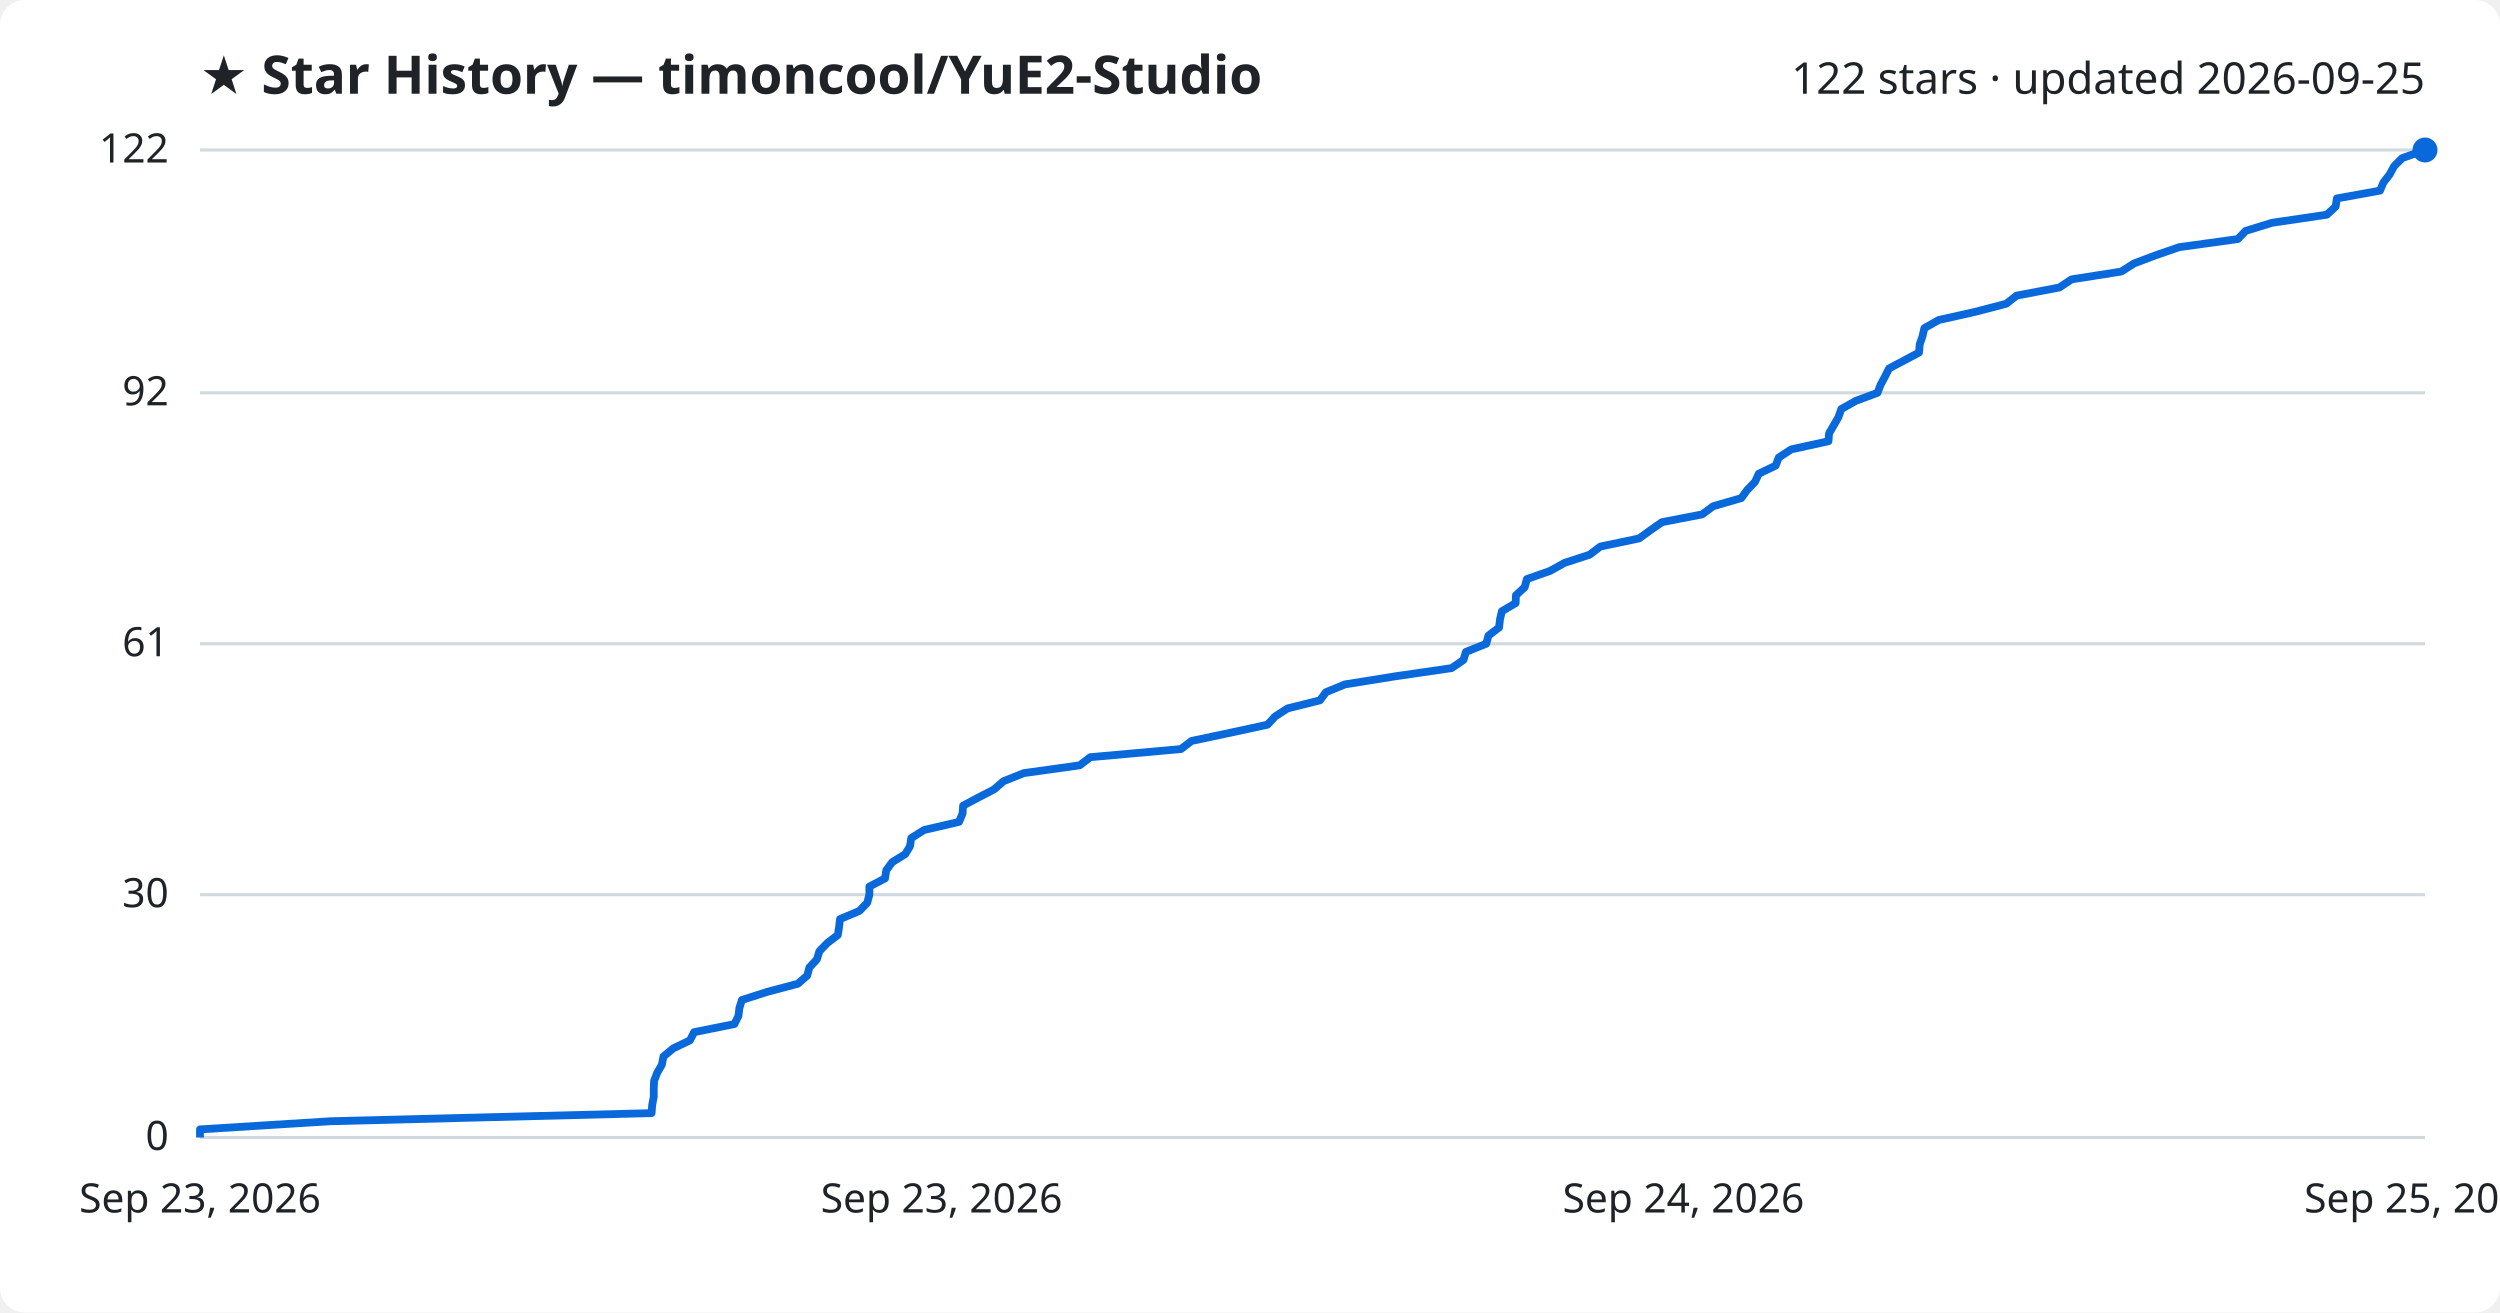
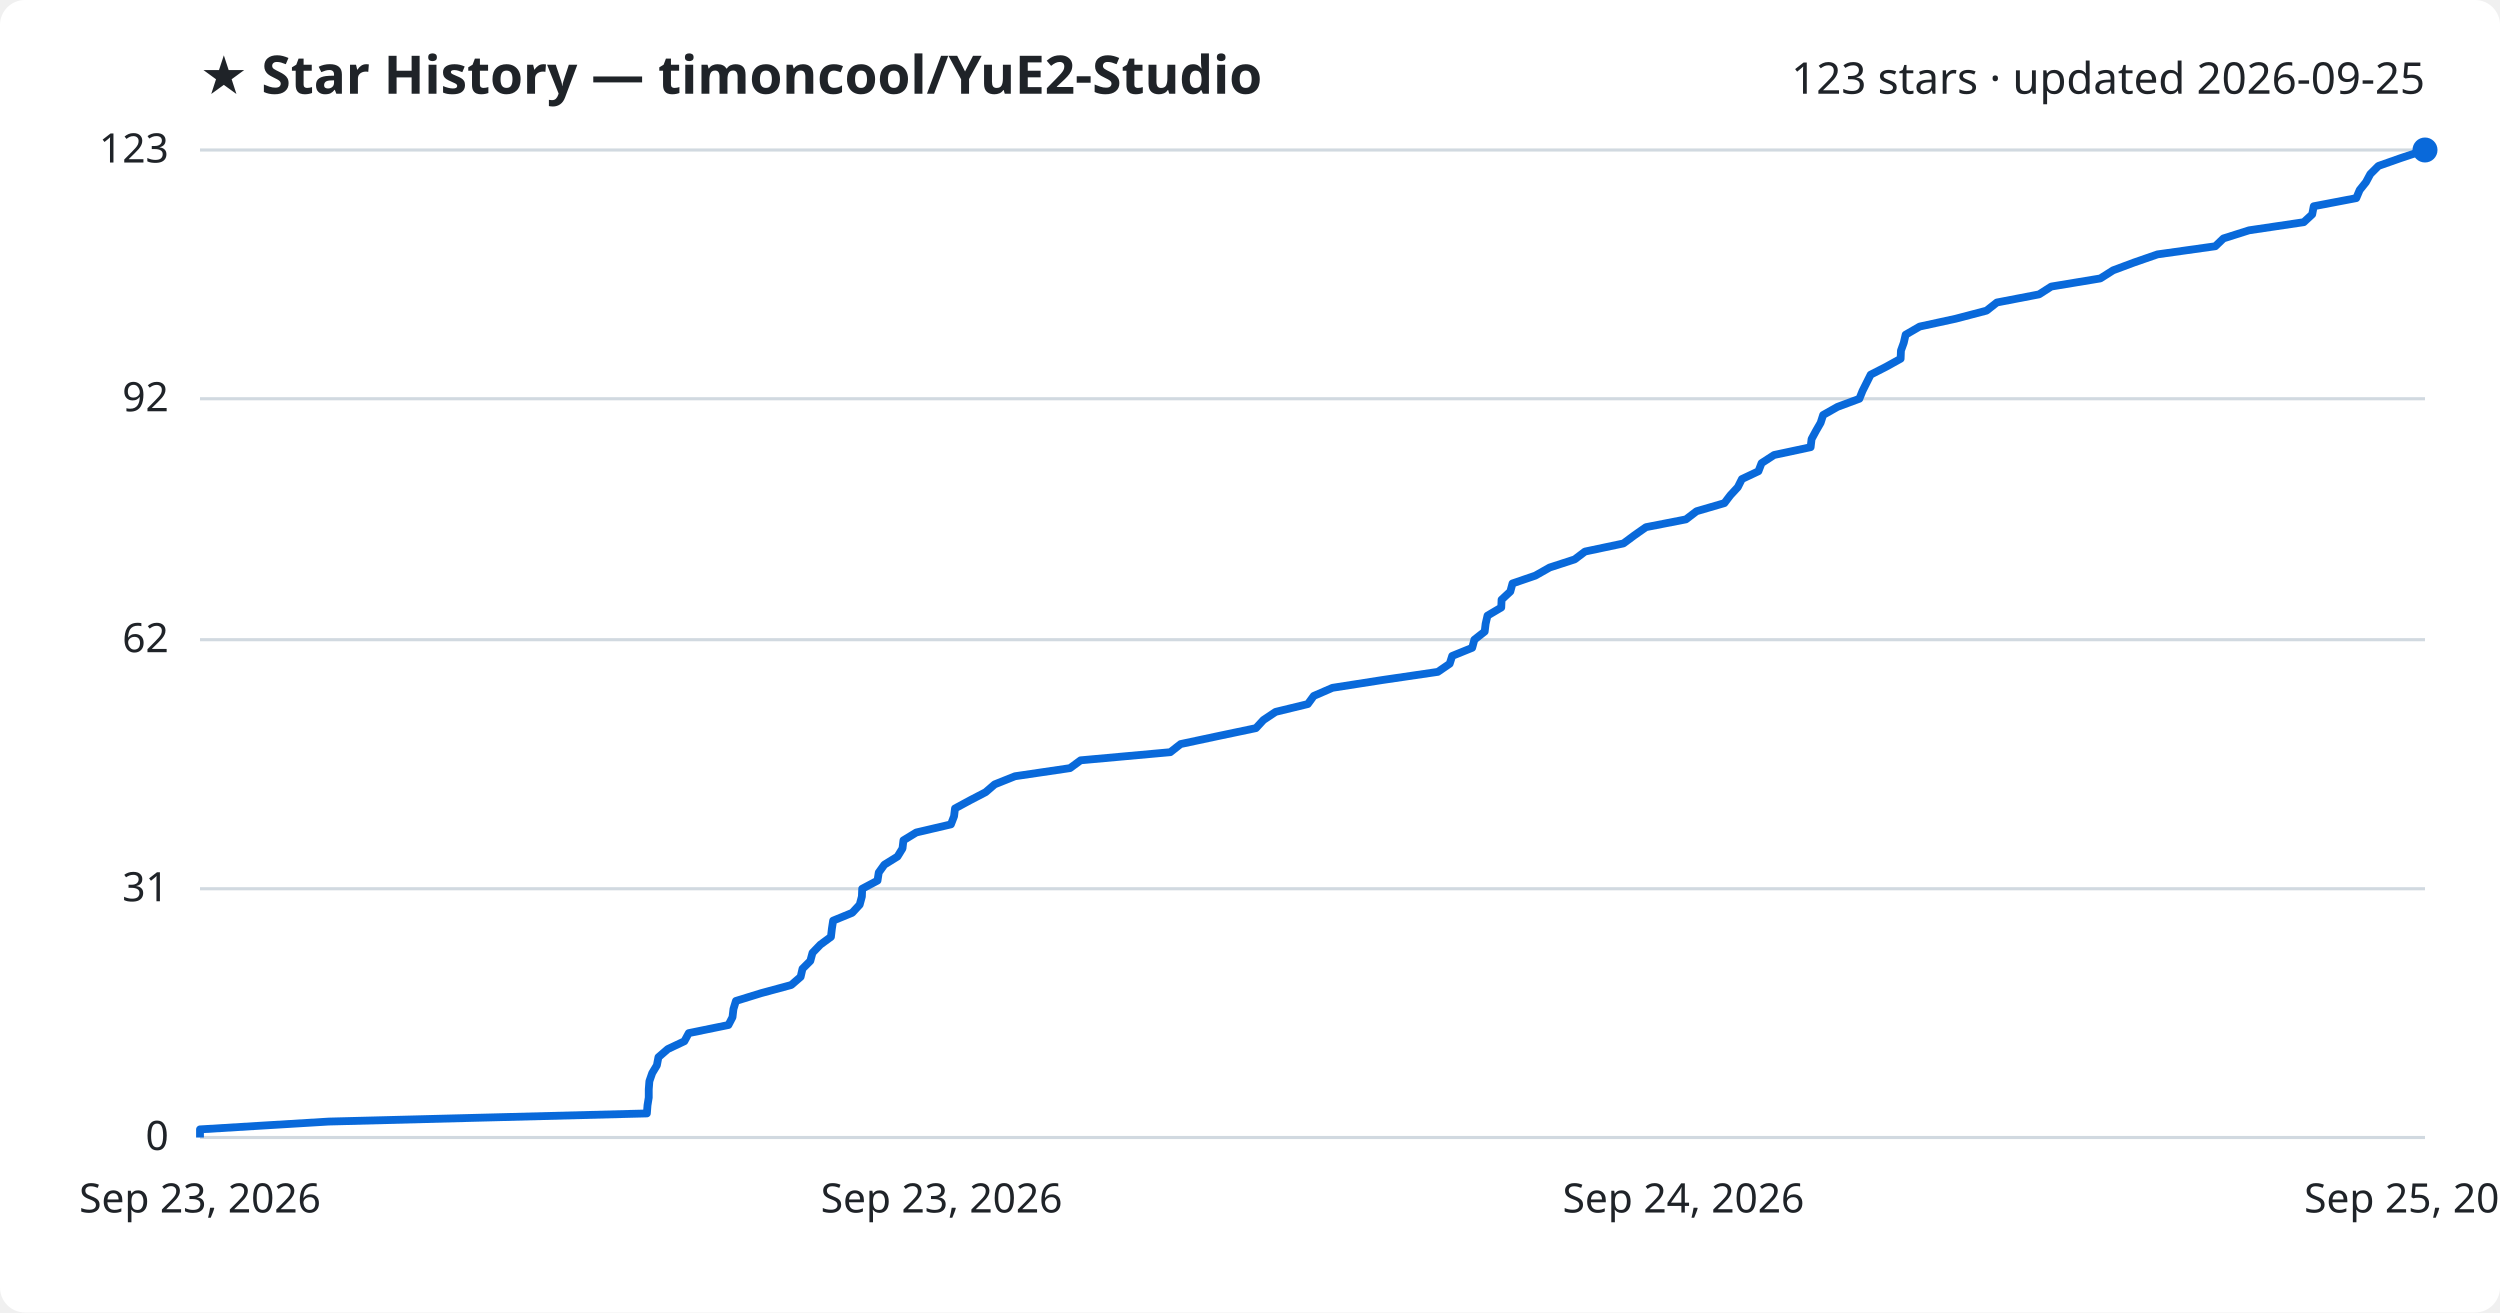
<svg xmlns="http://www.w3.org/2000/svg" viewBox="0 0 800 420" font-family="Segoe UI, sans-serif">
  <rect width="800" height="420" fill="#ffffff" rx="8" />
  <text x="64" y="30" fill="#1f2328" font-size="17" font-weight="700">★ Star History — timoncool/YuE2-Studio</text>
-   <text x="776" y="30" fill="#1f2328" font-size="14" text-anchor="end">122 stars · updated 2026-09-25</text>
+   <text x="776" y="30" fill="#1f2328" font-size="14" text-anchor="end">123 stars · updated 2026-09-25</text>
  <line x1="64" y1="364.0" x2="776" y2="364.0" stroke="#d1d9e0" stroke-width="1" />
  <text x="54" y="368.0" fill="#1f2328" font-size="13" text-anchor="end">0</text>
-   <line x1="64" y1="286.3" x2="776" y2="286.3" stroke="#d1d9e0" stroke-width="1" />
-   <text x="54" y="290.3" fill="#1f2328" font-size="13" text-anchor="end">30</text>
-   <line x1="64" y1="206.0" x2="776" y2="206.0" stroke="#d1d9e0" stroke-width="1" />
-   <text x="54" y="210.0" fill="#1f2328" font-size="13" text-anchor="end">61</text>
-   <line x1="64" y1="125.7" x2="776" y2="125.7" stroke="#d1d9e0" stroke-width="1" />
-   <text x="54" y="129.7" fill="#1f2328" font-size="13" text-anchor="end">92</text>
+   <line x1="64" y1="284.4" x2="776" y2="284.4" stroke="#d1d9e0" stroke-width="1" />
+   <text x="54" y="288.4" fill="#1f2328" font-size="13" text-anchor="end">31</text>
+   <line x1="64" y1="204.7" x2="776" y2="204.7" stroke="#d1d9e0" stroke-width="1" />
+   <text x="54" y="208.7" fill="#1f2328" font-size="13" text-anchor="end">62</text>
+   <line x1="64" y1="127.6" x2="776" y2="127.6" stroke="#d1d9e0" stroke-width="1" />
+   <text x="54" y="131.6" fill="#1f2328" font-size="13" text-anchor="end">92</text>
  <line x1="64" y1="48.0" x2="776" y2="48.0" stroke="#d1d9e0" stroke-width="1" />
-   <text x="54" y="52.0" fill="#1f2328" font-size="13" text-anchor="end">122</text>
-   <path d="M64.0,364.0 L64.0,361.4 L105.7,358.8 L208.5,356.2 L208.7,353.6 L209.2,351.0 L209.2,348.5 L209.3,345.9 L210.3,343.3 L211.8,340.7 L212.3,338.1 L215.4,335.5 L220.8,332.9 L222.1,330.3 L235.0,327.7 L236.3,325.1 L236.6,322.6 L237.4,320.0 L245.5,317.4 L255.3,314.8 L258.3,312.2 L259.0,309.6 L261.4,307.0 L262.2,304.4 L264.7,301.8 L268.1,299.2 L268.5,296.7 L268.8,294.1 L275.0,291.5 L277.5,288.9 L278.2,286.3 L278.2,283.7 L283.2,281.1 L283.6,278.5 L285.5,275.9 L289.7,273.3 L291.2,270.8 L291.6,268.2 L295.7,265.6 L306.9,263.0 L308.0,260.4 L308.2,257.8 L313.1,255.2 L318.1,252.6 L321.1,250.0 L327.6,247.4 L345.5,244.9 L348.9,242.3 L377.9,239.7 L381.3,237.1 L393.6,234.5 L405.6,231.9 L408.0,229.3 L412.0,226.7 L422.4,224.1 L424.3,221.5 L430.4,219.0 L446.6,216.4 L464.5,213.8 L468.3,211.2 L469.1,208.6 L475.6,206.0 L476.3,203.4 L479.7,200.8 L480.0,198.2 L480.6,195.6 L485.0,193.0 L485.1,190.5 L487.9,187.9 L488.6,185.3 L496.0,182.7 L500.7,180.1 L508.7,177.5 L512.1,174.9 L524.5,172.3 L528.1,169.7 L531.8,167.1 L544.7,164.6 L548.2,162.0 L557.2,159.4 L559.1,156.8 L561.6,154.2 L562.8,151.6 L568.2,149.0 L569.2,146.4 L573.2,143.8 L585.1,141.2 L585.3,138.7 L586.8,136.1 L588.3,133.5 L589.2,130.9 L593.8,128.3 L600.8,125.7 L601.8,123.1 L603.2,120.5 L604.5,117.9 L609.4,115.3 L614.1,112.8 L614.3,110.2 L615.2,107.6 L615.8,105.0 L620.4,102.4 L632.0,99.8 L642.0,97.2 L645.3,94.6 L659.0,92.0 L662.9,89.4 L678.8,86.9 L682.9,84.3 L689.8,81.7 L697.3,79.1 L716.1,76.5 L718.6,73.9 L727.0,71.3 L744.6,68.7 L747.4,66.1 L747.8,63.5 L761.6,61.0 L762.7,58.4 L764.7,55.8 L766.1,53.2 L768.7,50.6 L776.0,48.0 L776.0,48.0" fill="none" stroke="#0969da" stroke-width="2.5" stroke-linejoin="round" />
+   <text x="54" y="52.0" fill="#1f2328" font-size="13" text-anchor="end">123</text>
+   <path d="M64.0,364.0 L64.0,361.4 L105.2,358.9 L207.0,356.3 L207.2,353.7 L207.6,351.2 L207.6,348.6 L207.8,346.0 L208.7,343.4 L210.2,340.9 L210.7,338.3 L213.7,335.7 L219.0,333.2 L220.4,330.6 L233.1,328.0 L234.4,325.5 L234.7,322.9 L235.5,320.3 L243.6,317.8 L253.2,315.2 L256.2,312.6 L256.8,310.0 L259.3,307.5 L260.0,304.9 L262.5,302.3 L265.9,299.8 L266.2,297.2 L266.6,294.6 L272.7,292.1 L275.1,289.5 L275.8,286.9 L275.9,284.4 L280.8,281.8 L281.2,279.2 L283.0,276.7 L287.2,274.1 L288.8,271.5 L289.1,268.9 L293.2,266.4 L304.3,263.8 L305.3,261.2 L305.6,258.7 L310.4,256.1 L315.4,253.5 L318.3,251.0 L324.8,248.4 L342.4,245.8 L345.8,243.3 L374.5,240.7 L377.8,238.1 L390.0,235.5 L401.9,233.0 L404.3,230.4 L408.2,227.8 L418.5,225.3 L420.4,222.7 L426.4,220.1 L442.4,217.6 L460.1,215.0 L463.9,212.4 L464.7,209.9 L471.1,207.3 L471.8,204.7 L475.1,202.1 L475.4,199.6 L476.0,197.0 L480.4,194.4 L480.5,191.9 L483.3,189.3 L484.0,186.7 L491.3,184.2 L495.9,181.6 L503.9,179.0 L507.2,176.5 L519.5,173.9 L523.0,171.3 L526.7,168.7 L539.5,166.2 L542.9,163.6 L551.8,161.0 L553.7,158.5 L556.1,155.9 L557.4,153.3 L562.7,150.8 L563.7,148.2 L567.7,145.6 L579.4,143.1 L579.7,140.5 L581.1,137.9 L582.6,135.3 L583.4,132.8 L588.0,130.2 L595.0,127.6 L596.0,125.1 L597.3,122.5 L598.6,119.9 L603.5,117.4 L608.2,114.8 L608.3,112.2 L609.2,109.7 L609.8,107.1 L614.3,104.5 L625.8,102.0 L635.7,99.4 L639.0,96.8 L652.5,94.2 L656.4,91.7 L672.1,89.1 L676.2,86.5 L682.9,84.0 L690.4,81.4 L708.9,78.8 L711.5,76.3 L719.7,73.7 L737.2,71.1 L739.9,68.6 L740.4,66.0 L754.0,63.4 L755.1,60.8 L757.1,58.3 L758.5,55.7 L761.1,53.1 L768.2,50.6 L776.0,48.0 L776.0,48.0" fill="none" stroke="#0969da" stroke-width="2.5" stroke-linejoin="round" />
  <circle cx="776.0" cy="48.0" r="4" fill="#0969da" />
  <text x="64.0" y="388" fill="#1f2328" font-size="13" text-anchor="middle">Sep 23, 2026</text>
  <text x="301.3" y="388" fill="#1f2328" font-size="13" text-anchor="middle">Sep 23, 2026</text>
  <text x="538.7" y="388" fill="#1f2328" font-size="13" text-anchor="middle">Sep 24, 2026</text>
  <text x="776.0" y="388" fill="#1f2328" font-size="13" text-anchor="middle">Sep 25, 2026</text>
</svg>
